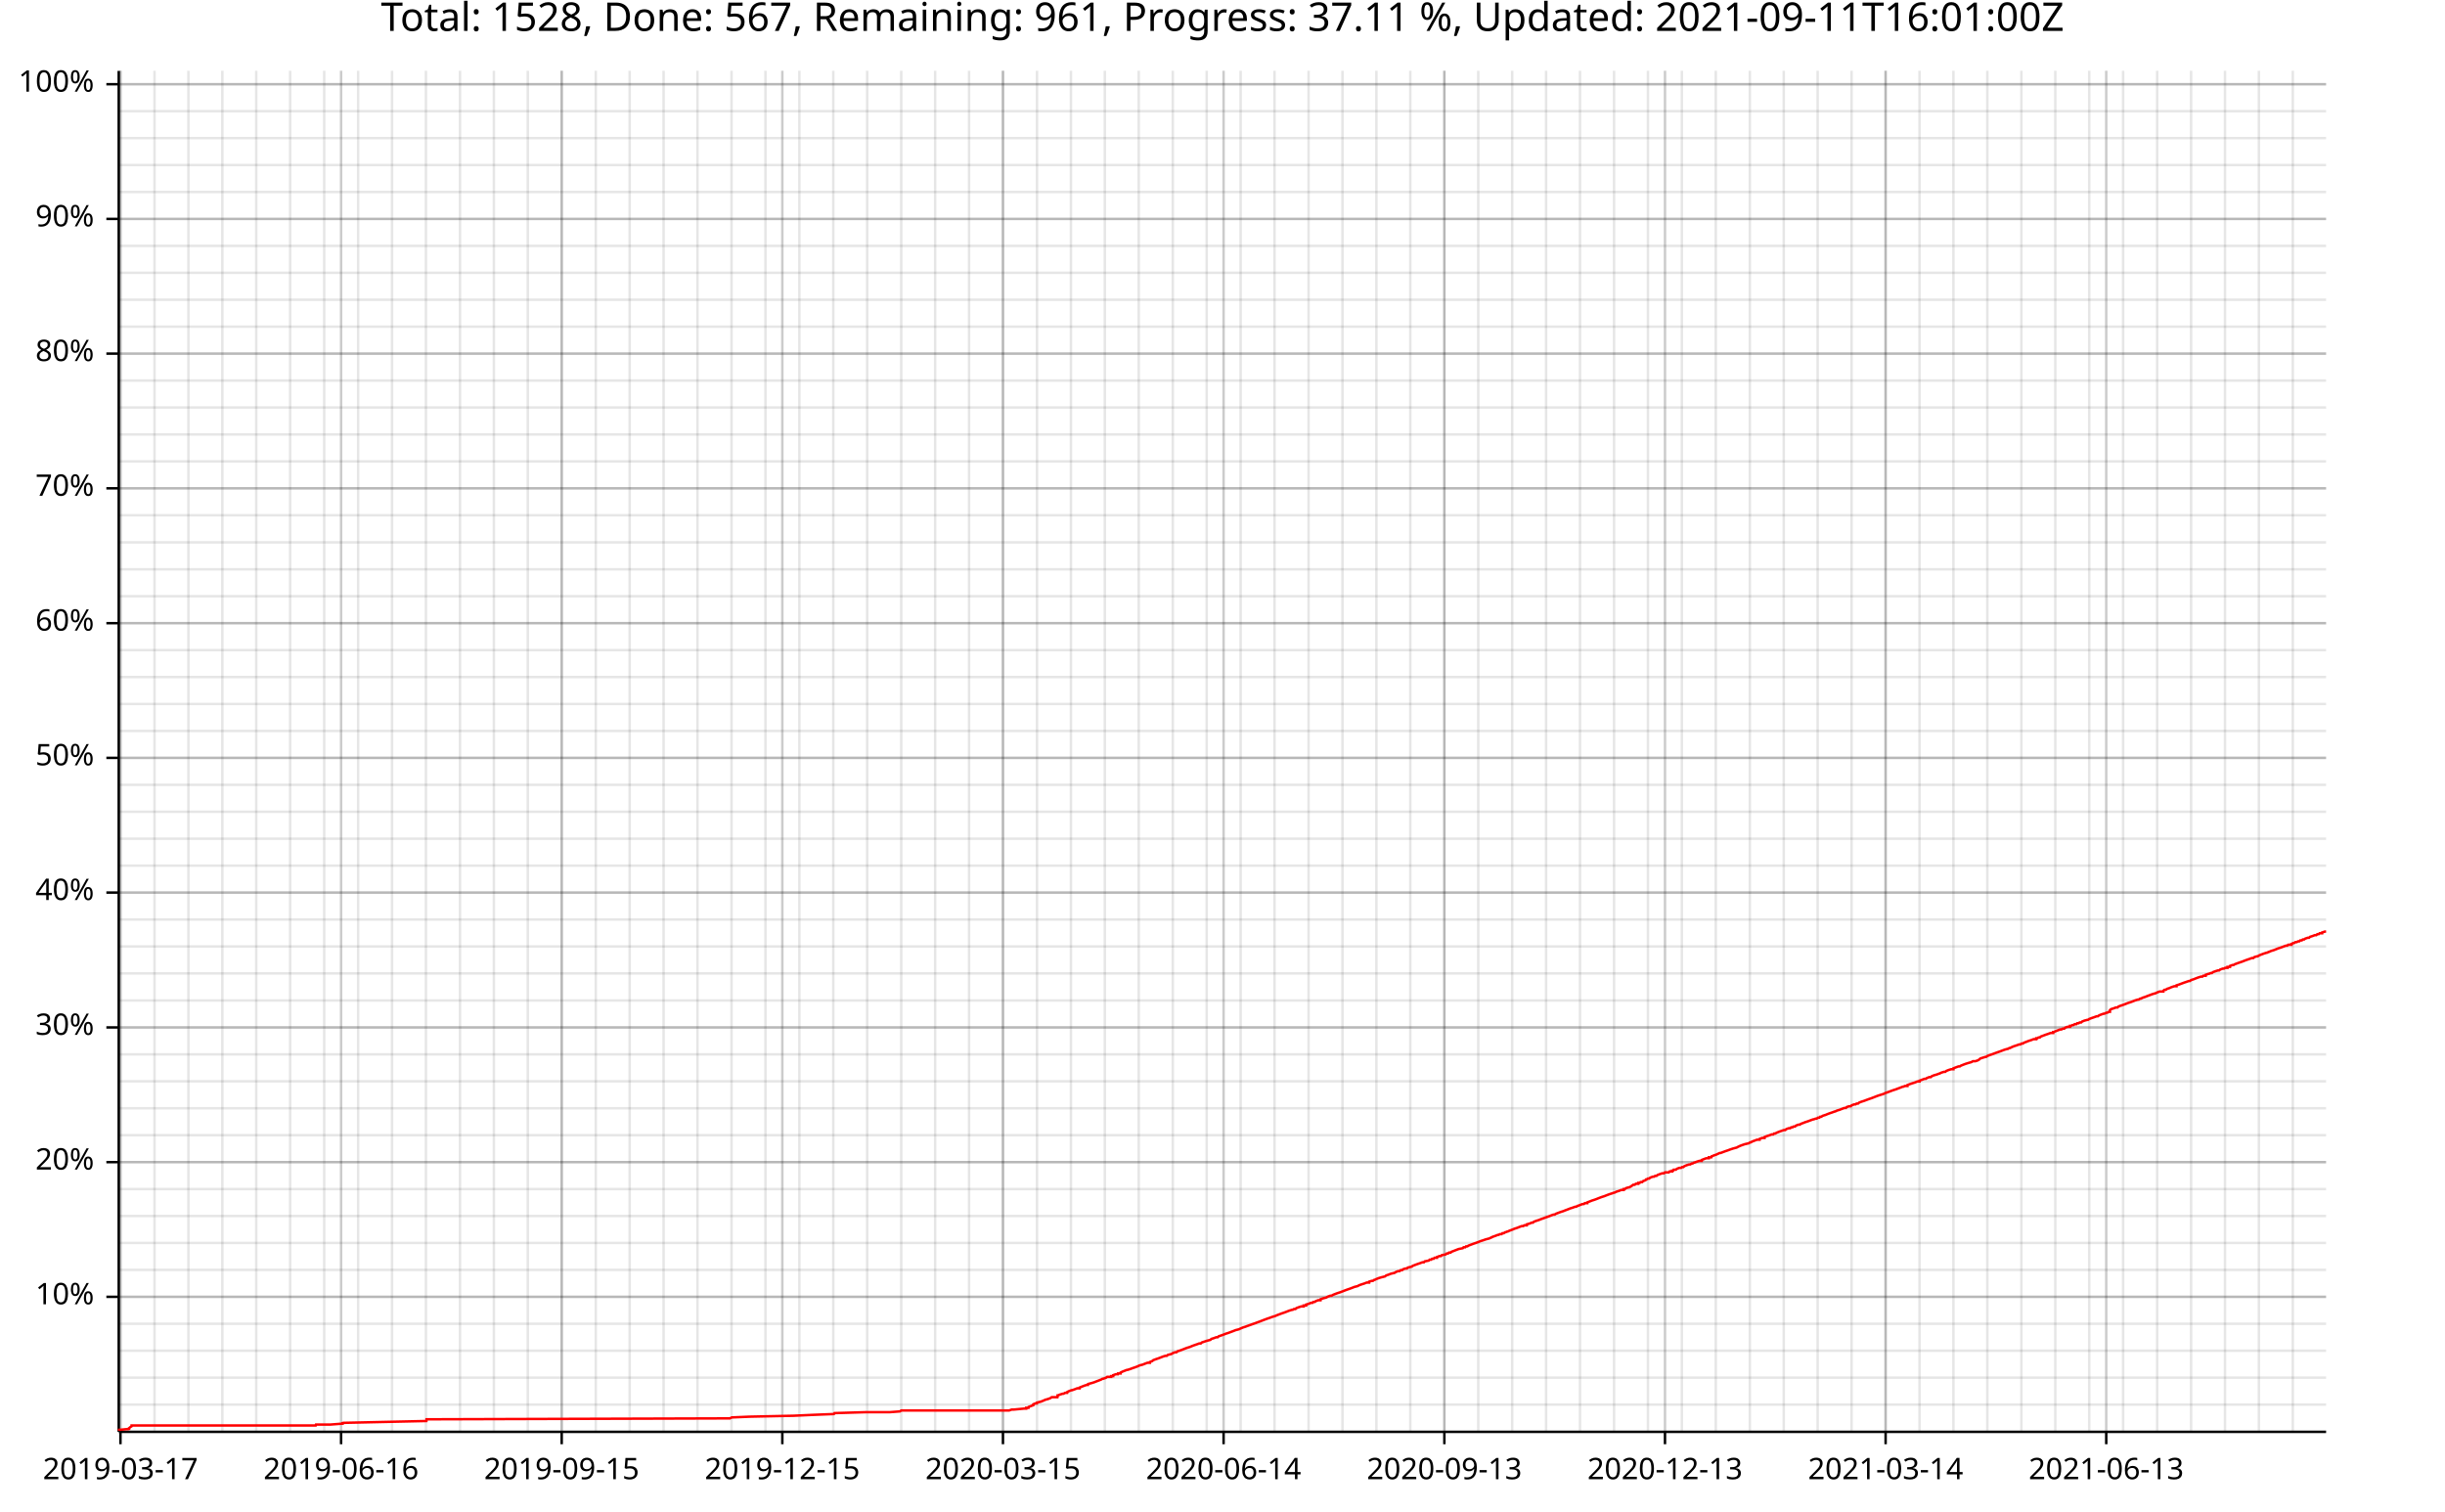
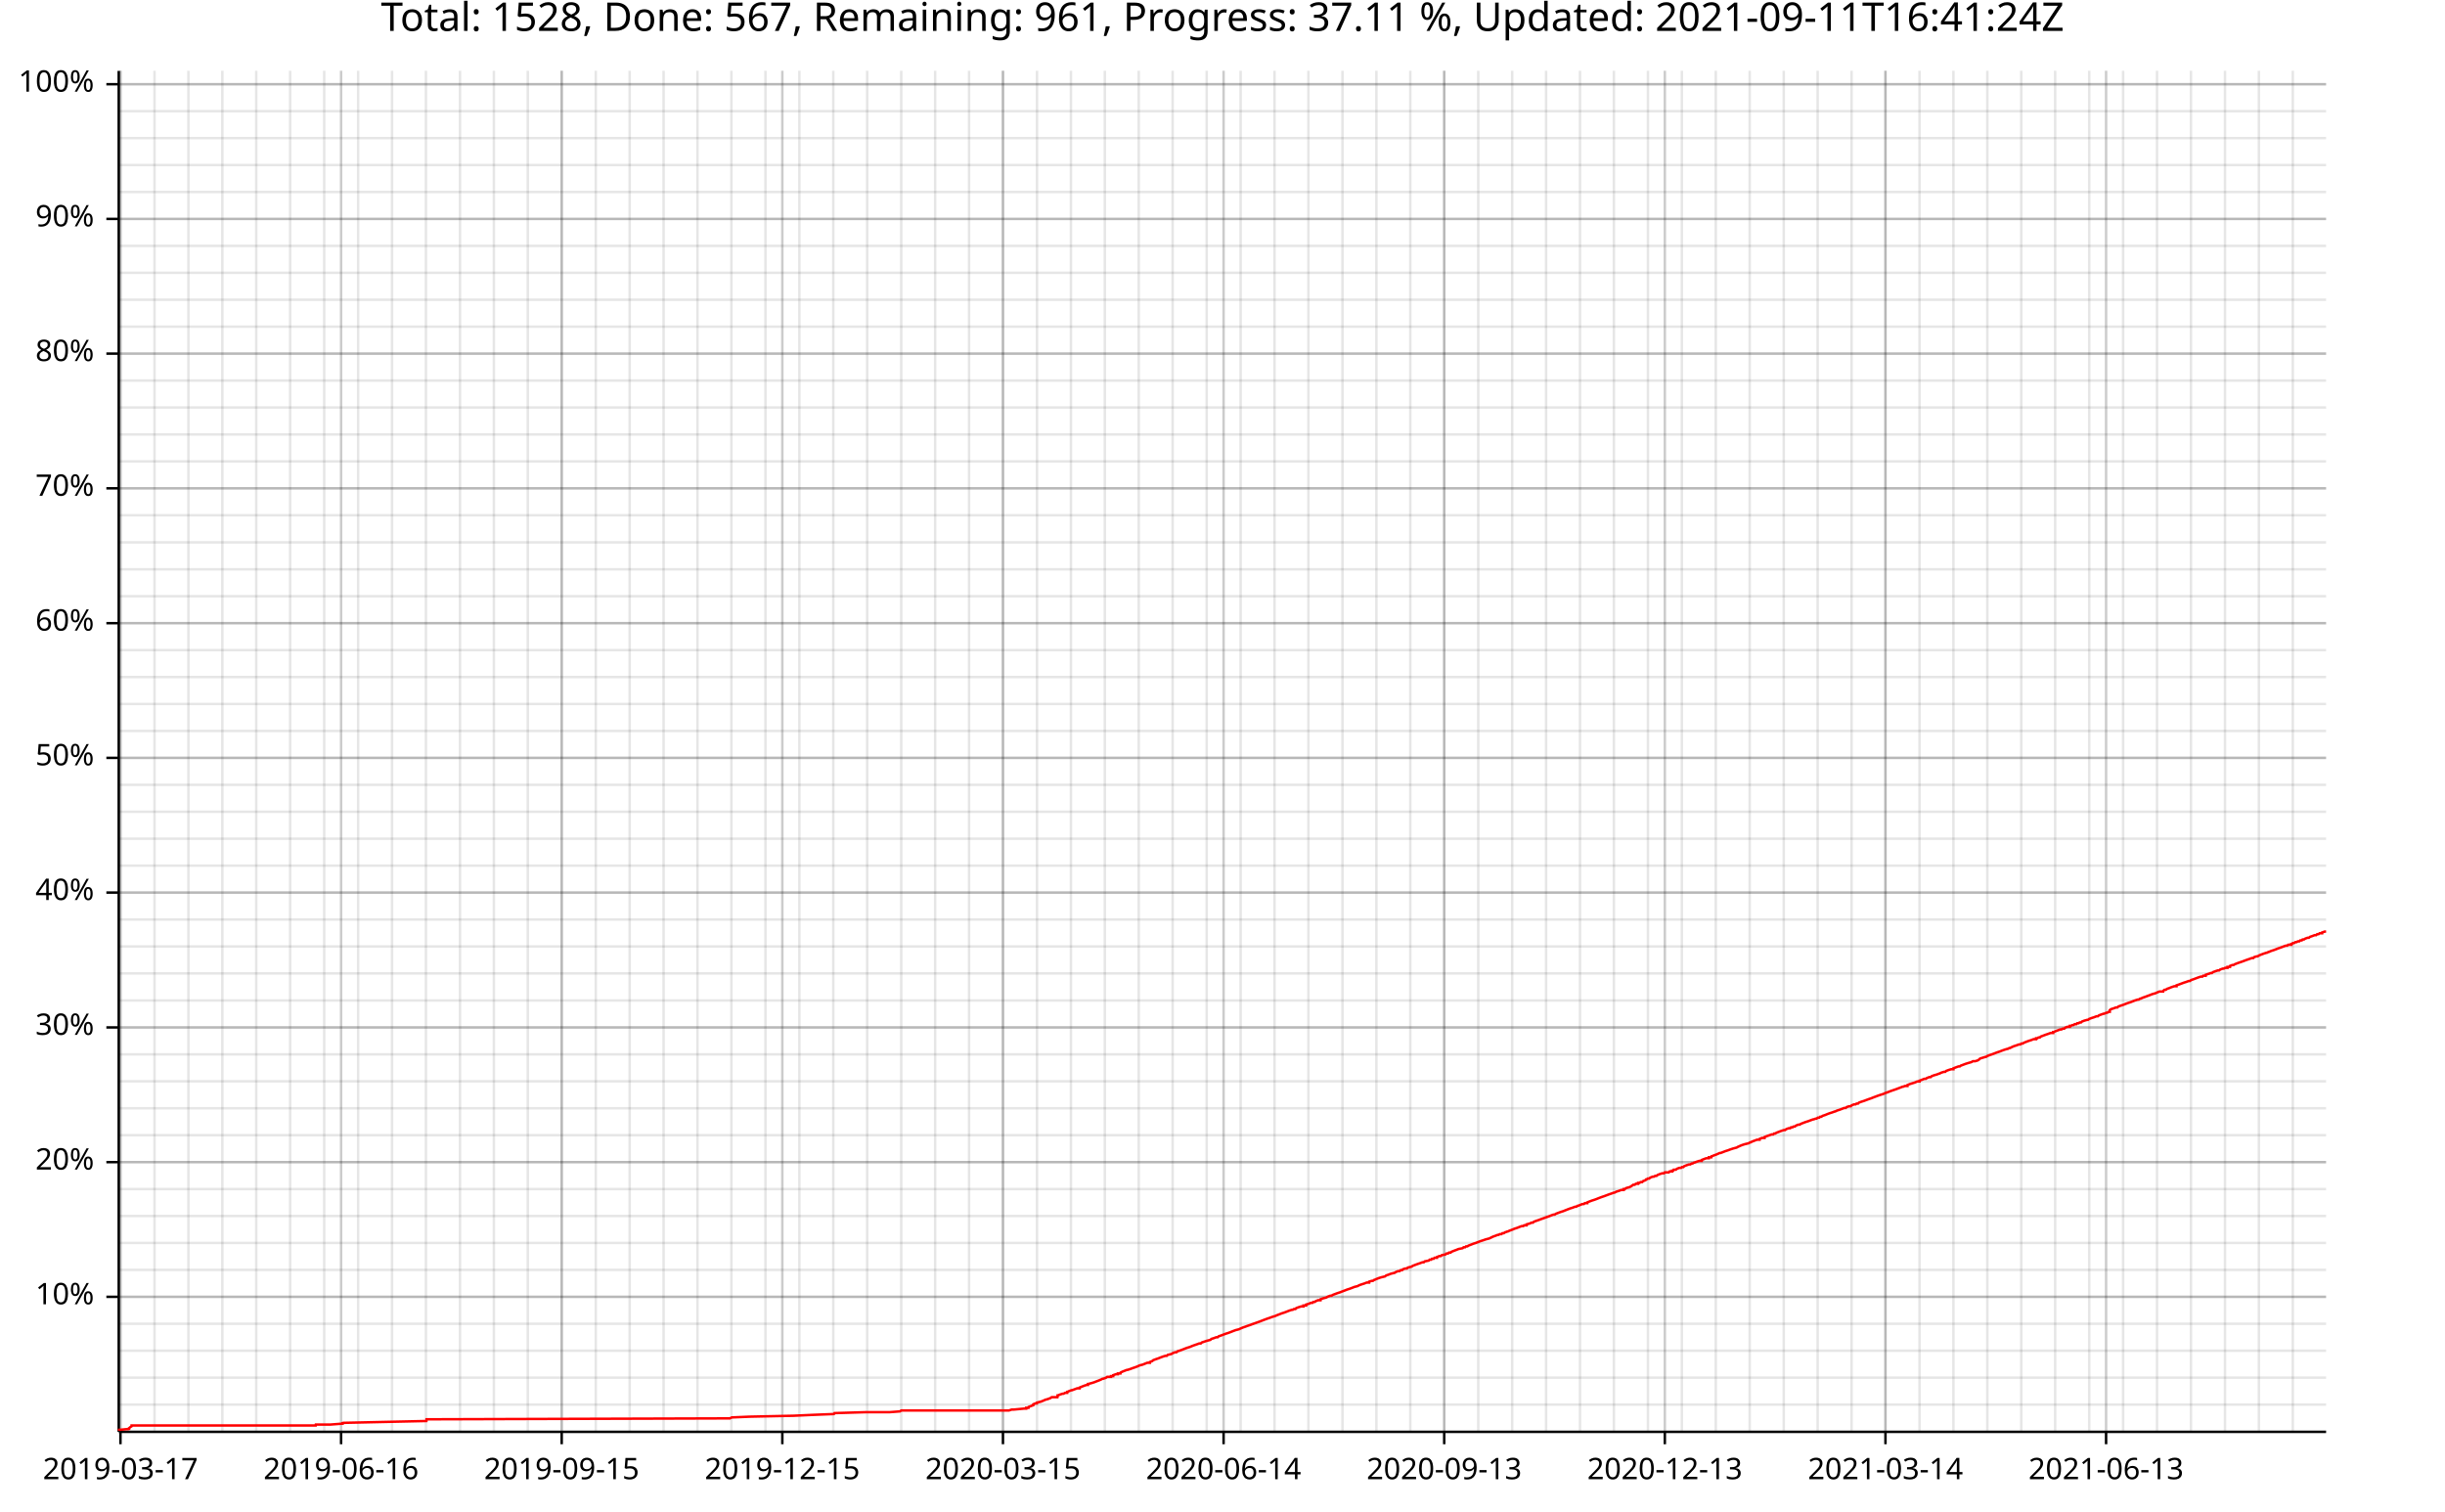
<svg xmlns="http://www.w3.org/2000/svg" width="987" height="610" viewBox="0 0 15792 9760">
  <text x="7896" y="5" dy="0.76em" text-anchor="middle" font-family="sans-serif" font-size="256" opacity="1" fill="#000000">
- Total: 1528, Done: 567, Remaining: 961, Progress: 37.11 %, Updated: 2021-09-11T16:01:00Z
+ Total: 1528, Done: 567, Remaining: 961, Progress: 37.11 %, Updated: 2021-09-11T16:41:24Z
</text>
  <line opacity="0.1" stroke="#000000" stroke-width="16" x1="778" y1="9247" x2="778" y2="457" />
  <line opacity="0.1" stroke="#000000" stroke-width="16" x1="998" y1="9247" x2="998" y2="457" />
  <line opacity="0.1" stroke="#000000" stroke-width="16" x1="1217" y1="9247" x2="1217" y2="457" />
  <line opacity="0.1" stroke="#000000" stroke-width="16" x1="1436" y1="9247" x2="1436" y2="457" />
  <line opacity="0.1" stroke="#000000" stroke-width="16" x1="1655" y1="9247" x2="1655" y2="457" />
  <line opacity="0.1" stroke="#000000" stroke-width="16" x1="1874" y1="9247" x2="1874" y2="457" />
  <line opacity="0.1" stroke="#000000" stroke-width="16" x1="2094" y1="9247" x2="2094" y2="457" />
  <line opacity="0.1" stroke="#000000" stroke-width="16" x1="2313" y1="9247" x2="2313" y2="457" />
  <line opacity="0.1" stroke="#000000" stroke-width="16" x1="2532" y1="9247" x2="2532" y2="457" />
  <line opacity="0.1" stroke="#000000" stroke-width="16" x1="2751" y1="9247" x2="2751" y2="457" />
  <line opacity="0.1" stroke="#000000" stroke-width="16" x1="2971" y1="9247" x2="2971" y2="457" />
  <line opacity="0.1" stroke="#000000" stroke-width="16" x1="3190" y1="9247" x2="3190" y2="457" />
  <line opacity="0.1" stroke="#000000" stroke-width="16" x1="3409" y1="9247" x2="3409" y2="457" />
  <line opacity="0.1" stroke="#000000" stroke-width="16" x1="3628" y1="9247" x2="3628" y2="457" />
  <line opacity="0.1" stroke="#000000" stroke-width="16" x1="3848" y1="9247" x2="3848" y2="457" />
  <line opacity="0.1" stroke="#000000" stroke-width="16" x1="4067" y1="9247" x2="4067" y2="457" />
  <line opacity="0.1" stroke="#000000" stroke-width="16" x1="4286" y1="9247" x2="4286" y2="457" />
  <line opacity="0.1" stroke="#000000" stroke-width="16" x1="4505" y1="9247" x2="4505" y2="457" />
-   <line opacity="0.1" stroke="#000000" stroke-width="16" x1="4725" y1="9247" x2="4725" y2="457" />
+   <line opacity="0.1" stroke="#000000" stroke-width="16" x1="4724" y1="9247" x2="4724" y2="457" />
  <line opacity="0.1" stroke="#000000" stroke-width="16" x1="4944" y1="9247" x2="4944" y2="457" />
  <line opacity="0.1" stroke="#000000" stroke-width="16" x1="5163" y1="9247" x2="5163" y2="457" />
  <line opacity="0.1" stroke="#000000" stroke-width="16" x1="5382" y1="9247" x2="5382" y2="457" />
  <line opacity="0.1" stroke="#000000" stroke-width="16" x1="5601" y1="9247" x2="5601" y2="457" />
  <line opacity="0.1" stroke="#000000" stroke-width="16" x1="5821" y1="9247" x2="5821" y2="457" />
  <line opacity="0.1" stroke="#000000" stroke-width="16" x1="6040" y1="9247" x2="6040" y2="457" />
  <line opacity="0.1" stroke="#000000" stroke-width="16" x1="6259" y1="9247" x2="6259" y2="457" />
  <line opacity="0.1" stroke="#000000" stroke-width="16" x1="6478" y1="9247" x2="6478" y2="457" />
  <line opacity="0.1" stroke="#000000" stroke-width="16" x1="6698" y1="9247" x2="6698" y2="457" />
  <line opacity="0.1" stroke="#000000" stroke-width="16" x1="6917" y1="9247" x2="6917" y2="457" />
  <line opacity="0.1" stroke="#000000" stroke-width="16" x1="7136" y1="9247" x2="7136" y2="457" />
  <line opacity="0.1" stroke="#000000" stroke-width="16" x1="7355" y1="9247" x2="7355" y2="457" />
-   <line opacity="0.1" stroke="#000000" stroke-width="16" x1="7575" y1="9247" x2="7575" y2="457" />
+   <line opacity="0.1" stroke="#000000" stroke-width="16" x1="7574" y1="9247" x2="7574" y2="457" />
  <line opacity="0.1" stroke="#000000" stroke-width="16" x1="7794" y1="9247" x2="7794" y2="457" />
  <line opacity="0.1" stroke="#000000" stroke-width="16" x1="8013" y1="9247" x2="8013" y2="457" />
  <line opacity="0.1" stroke="#000000" stroke-width="16" x1="8232" y1="9247" x2="8232" y2="457" />
-   <line opacity="0.1" stroke="#000000" stroke-width="16" x1="8452" y1="9247" x2="8452" y2="457" />
+   <line opacity="0.1" stroke="#000000" stroke-width="16" x1="8451" y1="9247" x2="8451" y2="457" />
  <line opacity="0.1" stroke="#000000" stroke-width="16" x1="8671" y1="9247" x2="8671" y2="457" />
  <line opacity="0.1" stroke="#000000" stroke-width="16" x1="8890" y1="9247" x2="8890" y2="457" />
  <line opacity="0.1" stroke="#000000" stroke-width="16" x1="9109" y1="9247" x2="9109" y2="457" />
-   <line opacity="0.1" stroke="#000000" stroke-width="16" x1="9329" y1="9247" x2="9329" y2="457" />
+   <line opacity="0.1" stroke="#000000" stroke-width="16" x1="9328" y1="9247" x2="9328" y2="457" />
  <line opacity="0.1" stroke="#000000" stroke-width="16" x1="9548" y1="9247" x2="9548" y2="457" />
  <line opacity="0.1" stroke="#000000" stroke-width="16" x1="9767" y1="9247" x2="9767" y2="457" />
  <line opacity="0.1" stroke="#000000" stroke-width="16" x1="9986" y1="9247" x2="9986" y2="457" />
  <line opacity="0.1" stroke="#000000" stroke-width="16" x1="10205" y1="9247" x2="10205" y2="457" />
-   <line opacity="0.1" stroke="#000000" stroke-width="16" x1="10425" y1="9247" x2="10425" y2="457" />
+   <line opacity="0.1" stroke="#000000" stroke-width="16" x1="10424" y1="9247" x2="10424" y2="457" />
  <line opacity="0.1" stroke="#000000" stroke-width="16" x1="10644" y1="9247" x2="10644" y2="457" />
  <line opacity="0.1" stroke="#000000" stroke-width="16" x1="10863" y1="9247" x2="10863" y2="457" />
  <line opacity="0.1" stroke="#000000" stroke-width="16" x1="11082" y1="9247" x2="11082" y2="457" />
-   <line opacity="0.1" stroke="#000000" stroke-width="16" x1="11302" y1="9247" x2="11302" y2="457" />
+   <line opacity="0.1" stroke="#000000" stroke-width="16" x1="11301" y1="9247" x2="11301" y2="457" />
  <line opacity="0.1" stroke="#000000" stroke-width="16" x1="11521" y1="9247" x2="11521" y2="457" />
  <line opacity="0.1" stroke="#000000" stroke-width="16" x1="11740" y1="9247" x2="11740" y2="457" />
  <line opacity="0.1" stroke="#000000" stroke-width="16" x1="11959" y1="9247" x2="11959" y2="457" />
-   <line opacity="0.1" stroke="#000000" stroke-width="16" x1="12179" y1="9247" x2="12179" y2="457" />
+   <line opacity="0.1" stroke="#000000" stroke-width="16" x1="12178" y1="9247" x2="12178" y2="457" />
  <line opacity="0.1" stroke="#000000" stroke-width="16" x1="12398" y1="9247" x2="12398" y2="457" />
  <line opacity="0.1" stroke="#000000" stroke-width="16" x1="12617" y1="9247" x2="12617" y2="457" />
  <line opacity="0.1" stroke="#000000" stroke-width="16" x1="12836" y1="9247" x2="12836" y2="457" />
-   <line opacity="0.1" stroke="#000000" stroke-width="16" x1="13056" y1="9247" x2="13056" y2="457" />
-   <line opacity="0.1" stroke="#000000" stroke-width="16" x1="13275" y1="9247" x2="13275" y2="457" />
+   <line opacity="0.1" stroke="#000000" stroke-width="16" x1="13055" y1="9247" x2="13055" y2="457" />
+   <line opacity="0.1" stroke="#000000" stroke-width="16" x1="13274" y1="9247" x2="13274" y2="457" />
  <line opacity="0.1" stroke="#000000" stroke-width="16" x1="13494" y1="9247" x2="13494" y2="457" />
  <line opacity="0.1" stroke="#000000" stroke-width="16" x1="13713" y1="9247" x2="13713" y2="457" />
-   <line opacity="0.1" stroke="#000000" stroke-width="16" x1="13933" y1="9247" x2="13933" y2="457" />
-   <line opacity="0.1" stroke="#000000" stroke-width="16" x1="14152" y1="9247" x2="14152" y2="457" />
+   <line opacity="0.1" stroke="#000000" stroke-width="16" x1="13932" y1="9247" x2="13932" y2="457" />
+   <line opacity="0.1" stroke="#000000" stroke-width="16" x1="14151" y1="9247" x2="14151" y2="457" />
  <line opacity="0.1" stroke="#000000" stroke-width="16" x1="14371" y1="9247" x2="14371" y2="457" />
  <line opacity="0.1" stroke="#000000" stroke-width="16" x1="14590" y1="9247" x2="14590" y2="457" />
  <line opacity="0.1" stroke="#000000" stroke-width="16" x1="14809" y1="9247" x2="14809" y2="457" />
  <line opacity="0.1" stroke="#000000" stroke-width="16" x1="768" y1="9072" x2="15024" y2="9072" />
  <line opacity="0.1" stroke="#000000" stroke-width="16" x1="768" y1="8898" x2="15024" y2="8898" />
  <line opacity="0.1" stroke="#000000" stroke-width="16" x1="768" y1="8724" x2="15024" y2="8724" />
  <line opacity="0.1" stroke="#000000" stroke-width="16" x1="768" y1="8550" x2="15024" y2="8550" />
  <line opacity="0.1" stroke="#000000" stroke-width="16" x1="768" y1="8376" x2="15024" y2="8376" />
  <line opacity="0.1" stroke="#000000" stroke-width="16" x1="768" y1="8202" x2="15024" y2="8202" />
  <line opacity="0.1" stroke="#000000" stroke-width="16" x1="768" y1="8028" x2="15024" y2="8028" />
  <line opacity="0.1" stroke="#000000" stroke-width="16" x1="768" y1="7854" x2="15024" y2="7854" />
  <line opacity="0.1" stroke="#000000" stroke-width="16" x1="768" y1="7680" x2="15024" y2="7680" />
  <line opacity="0.1" stroke="#000000" stroke-width="16" x1="768" y1="7506" x2="15024" y2="7506" />
  <line opacity="0.1" stroke="#000000" stroke-width="16" x1="768" y1="7332" x2="15024" y2="7332" />
  <line opacity="0.1" stroke="#000000" stroke-width="16" x1="768" y1="7158" x2="15024" y2="7158" />
  <line opacity="0.1" stroke="#000000" stroke-width="16" x1="768" y1="6984" x2="15024" y2="6984" />
  <line opacity="0.1" stroke="#000000" stroke-width="16" x1="768" y1="6810" x2="15024" y2="6810" />
  <line opacity="0.1" stroke="#000000" stroke-width="16" x1="768" y1="6636" x2="15024" y2="6636" />
  <line opacity="0.1" stroke="#000000" stroke-width="16" x1="768" y1="6462" x2="15024" y2="6462" />
  <line opacity="0.1" stroke="#000000" stroke-width="16" x1="768" y1="6287" x2="15024" y2="6287" />
  <line opacity="0.1" stroke="#000000" stroke-width="16" x1="768" y1="6113" x2="15024" y2="6113" />
  <line opacity="0.1" stroke="#000000" stroke-width="16" x1="768" y1="5939" x2="15024" y2="5939" />
  <line opacity="0.1" stroke="#000000" stroke-width="16" x1="768" y1="5765" x2="15024" y2="5765" />
  <line opacity="0.1" stroke="#000000" stroke-width="16" x1="768" y1="5591" x2="15024" y2="5591" />
  <line opacity="0.1" stroke="#000000" stroke-width="16" x1="768" y1="5417" x2="15024" y2="5417" />
  <line opacity="0.1" stroke="#000000" stroke-width="16" x1="768" y1="5243" x2="15024" y2="5243" />
  <line opacity="0.1" stroke="#000000" stroke-width="16" x1="768" y1="5069" x2="15024" y2="5069" />
  <line opacity="0.1" stroke="#000000" stroke-width="16" x1="768" y1="4895" x2="15024" y2="4895" />
  <line opacity="0.1" stroke="#000000" stroke-width="16" x1="768" y1="4721" x2="15024" y2="4721" />
  <line opacity="0.1" stroke="#000000" stroke-width="16" x1="768" y1="4547" x2="15024" y2="4547" />
  <line opacity="0.1" stroke="#000000" stroke-width="16" x1="768" y1="4373" x2="15024" y2="4373" />
  <line opacity="0.1" stroke="#000000" stroke-width="16" x1="768" y1="4199" x2="15024" y2="4199" />
  <line opacity="0.1" stroke="#000000" stroke-width="16" x1="768" y1="4025" x2="15024" y2="4025" />
  <line opacity="0.1" stroke="#000000" stroke-width="16" x1="768" y1="3851" x2="15024" y2="3851" />
  <line opacity="0.1" stroke="#000000" stroke-width="16" x1="768" y1="3677" x2="15024" y2="3677" />
  <line opacity="0.1" stroke="#000000" stroke-width="16" x1="768" y1="3503" x2="15024" y2="3503" />
  <line opacity="0.1" stroke="#000000" stroke-width="16" x1="768" y1="3328" x2="15024" y2="3328" />
  <line opacity="0.1" stroke="#000000" stroke-width="16" x1="768" y1="3154" x2="15024" y2="3154" />
  <line opacity="0.1" stroke="#000000" stroke-width="16" x1="768" y1="2980" x2="15024" y2="2980" />
  <line opacity="0.1" stroke="#000000" stroke-width="16" x1="768" y1="2806" x2="15024" y2="2806" />
  <line opacity="0.1" stroke="#000000" stroke-width="16" x1="768" y1="2632" x2="15024" y2="2632" />
  <line opacity="0.1" stroke="#000000" stroke-width="16" x1="768" y1="2458" x2="15024" y2="2458" />
  <line opacity="0.1" stroke="#000000" stroke-width="16" x1="768" y1="2284" x2="15024" y2="2284" />
  <line opacity="0.1" stroke="#000000" stroke-width="16" x1="768" y1="2110" x2="15024" y2="2110" />
  <line opacity="0.1" stroke="#000000" stroke-width="16" x1="768" y1="1936" x2="15024" y2="1936" />
  <line opacity="0.1" stroke="#000000" stroke-width="16" x1="768" y1="1762" x2="15024" y2="1762" />
  <line opacity="0.1" stroke="#000000" stroke-width="16" x1="768" y1="1588" x2="15024" y2="1588" />
  <line opacity="0.1" stroke="#000000" stroke-width="16" x1="768" y1="1414" x2="15024" y2="1414" />
  <line opacity="0.1" stroke="#000000" stroke-width="16" x1="768" y1="1240" x2="15024" y2="1240" />
  <line opacity="0.1" stroke="#000000" stroke-width="16" x1="768" y1="1066" x2="15024" y2="1066" />
  <line opacity="0.1" stroke="#000000" stroke-width="16" x1="768" y1="892" x2="15024" y2="892" />
  <line opacity="0.1" stroke="#000000" stroke-width="16" x1="768" y1="718" x2="15024" y2="718" />
  <line opacity="0.1" stroke="#000000" stroke-width="16" x1="768" y1="544" x2="15024" y2="544" />
  <line opacity="0.2" stroke="#000000" stroke-width="16" x1="778" y1="9247" x2="778" y2="457" />
  <line opacity="0.2" stroke="#000000" stroke-width="16" x1="2203" y1="9247" x2="2203" y2="457" />
  <line opacity="0.2" stroke="#000000" stroke-width="16" x1="3628" y1="9247" x2="3628" y2="457" />
  <line opacity="0.2" stroke="#000000" stroke-width="16" x1="5053" y1="9247" x2="5053" y2="457" />
  <line opacity="0.2" stroke="#000000" stroke-width="16" x1="6478" y1="9247" x2="6478" y2="457" />
  <line opacity="0.2" stroke="#000000" stroke-width="16" x1="7903" y1="9247" x2="7903" y2="457" />
-   <line opacity="0.2" stroke="#000000" stroke-width="16" x1="9329" y1="9247" x2="9329" y2="457" />
-   <line opacity="0.2" stroke="#000000" stroke-width="16" x1="10754" y1="9247" x2="10754" y2="457" />
-   <line opacity="0.2" stroke="#000000" stroke-width="16" x1="12179" y1="9247" x2="12179" y2="457" />
-   <line opacity="0.2" stroke="#000000" stroke-width="16" x1="13604" y1="9247" x2="13604" y2="457" />
+   <line opacity="0.2" stroke="#000000" stroke-width="16" x1="9328" y1="9247" x2="9328" y2="457" />
+   <line opacity="0.2" stroke="#000000" stroke-width="16" x1="10753" y1="9247" x2="10753" y2="457" />
+   <line opacity="0.2" stroke="#000000" stroke-width="16" x1="12178" y1="9247" x2="12178" y2="457" />
+   <line opacity="0.2" stroke="#000000" stroke-width="16" x1="13603" y1="9247" x2="13603" y2="457" />
  <line opacity="0.2" stroke="#000000" stroke-width="16" x1="768" y1="8376" x2="15024" y2="8376" />
  <line opacity="0.2" stroke="#000000" stroke-width="16" x1="768" y1="7506" x2="15024" y2="7506" />
  <line opacity="0.2" stroke="#000000" stroke-width="16" x1="768" y1="6636" x2="15024" y2="6636" />
  <line opacity="0.2" stroke="#000000" stroke-width="16" x1="768" y1="5765" x2="15024" y2="5765" />
  <line opacity="0.2" stroke="#000000" stroke-width="16" x1="768" y1="4895" x2="15024" y2="4895" />
  <line opacity="0.2" stroke="#000000" stroke-width="16" x1="768" y1="4025" x2="15024" y2="4025" />
  <line opacity="0.2" stroke="#000000" stroke-width="16" x1="768" y1="3154" x2="15024" y2="3154" />
  <line opacity="0.2" stroke="#000000" stroke-width="16" x1="768" y1="2284" x2="15024" y2="2284" />
  <line opacity="0.2" stroke="#000000" stroke-width="16" x1="768" y1="1414" x2="15024" y2="1414" />
  <line opacity="0.2" stroke="#000000" stroke-width="16" x1="768" y1="544" x2="15024" y2="544" />
  <polyline fill="none" opacity="1" stroke="#000000" stroke-width="16" points="767,458 767,9248 " />
  <text x="608" y="8376" dy="0.5ex" text-anchor="end" font-family="sans-serif" font-size="192" opacity="1" fill="#000000">
10%
</text>
  <polyline fill="none" opacity="1" stroke="#000000" stroke-width="16" points="687,8376 767,8376 " />
  <text x="608" y="7506" dy="0.5ex" text-anchor="end" font-family="sans-serif" font-size="192" opacity="1" fill="#000000">
20%
</text>
  <polyline fill="none" opacity="1" stroke="#000000" stroke-width="16" points="687,7506 767,7506 " />
  <text x="608" y="6636" dy="0.5ex" text-anchor="end" font-family="sans-serif" font-size="192" opacity="1" fill="#000000">
30%
</text>
  <polyline fill="none" opacity="1" stroke="#000000" stroke-width="16" points="687,6636 767,6636 " />
  <text x="608" y="5765" dy="0.5ex" text-anchor="end" font-family="sans-serif" font-size="192" opacity="1" fill="#000000">
40%
</text>
  <polyline fill="none" opacity="1" stroke="#000000" stroke-width="16" points="687,5765 767,5765 " />
  <text x="608" y="4895" dy="0.5ex" text-anchor="end" font-family="sans-serif" font-size="192" opacity="1" fill="#000000">
50%
</text>
  <polyline fill="none" opacity="1" stroke="#000000" stroke-width="16" points="687,4895 767,4895 " />
  <text x="608" y="4025" dy="0.5ex" text-anchor="end" font-family="sans-serif" font-size="192" opacity="1" fill="#000000">
60%
</text>
  <polyline fill="none" opacity="1" stroke="#000000" stroke-width="16" points="687,4025 767,4025 " />
  <text x="608" y="3154" dy="0.5ex" text-anchor="end" font-family="sans-serif" font-size="192" opacity="1" fill="#000000">
70%
</text>
  <polyline fill="none" opacity="1" stroke="#000000" stroke-width="16" points="687,3154 767,3154 " />
  <text x="608" y="2284" dy="0.5ex" text-anchor="end" font-family="sans-serif" font-size="192" opacity="1" fill="#000000">
80%
</text>
  <polyline fill="none" opacity="1" stroke="#000000" stroke-width="16" points="687,2284 767,2284 " />
  <text x="608" y="1414" dy="0.5ex" text-anchor="end" font-family="sans-serif" font-size="192" opacity="1" fill="#000000">
90%
</text>
  <polyline fill="none" opacity="1" stroke="#000000" stroke-width="16" points="687,1414 767,1414 " />
  <text x="608" y="544" dy="0.5ex" text-anchor="end" font-family="sans-serif" font-size="192" opacity="1" fill="#000000">
100%
</text>
  <polyline fill="none" opacity="1" stroke="#000000" stroke-width="16" points="687,544 767,544 " />
  <polyline fill="none" opacity="1" stroke="#000000" stroke-width="16" points="768,9248 15024,9248 " />
  <text x="778" y="9408" dy="0.76em" text-anchor="middle" font-family="sans-serif" font-size="192" opacity="1" fill="#000000">
2019-03-17
</text>
  <polyline fill="none" opacity="1" stroke="#000000" stroke-width="16" points="778,9248 778,9328 " />
  <text x="2203" y="9408" dy="0.76em" text-anchor="middle" font-family="sans-serif" font-size="192" opacity="1" fill="#000000">
2019-06-16
</text>
  <polyline fill="none" opacity="1" stroke="#000000" stroke-width="16" points="2203,9248 2203,9328 " />
  <text x="3628" y="9408" dy="0.76em" text-anchor="middle" font-family="sans-serif" font-size="192" opacity="1" fill="#000000">
2019-09-15
</text>
  <polyline fill="none" opacity="1" stroke="#000000" stroke-width="16" points="3628,9248 3628,9328 " />
  <text x="5053" y="9408" dy="0.76em" text-anchor="middle" font-family="sans-serif" font-size="192" opacity="1" fill="#000000">
2019-12-15
</text>
  <polyline fill="none" opacity="1" stroke="#000000" stroke-width="16" points="5053,9248 5053,9328 " />
  <text x="6478" y="9408" dy="0.76em" text-anchor="middle" font-family="sans-serif" font-size="192" opacity="1" fill="#000000">
2020-03-15
</text>
  <polyline fill="none" opacity="1" stroke="#000000" stroke-width="16" points="6478,9248 6478,9328 " />
  <text x="7903" y="9408" dy="0.76em" text-anchor="middle" font-family="sans-serif" font-size="192" opacity="1" fill="#000000">
2020-06-14
</text>
  <polyline fill="none" opacity="1" stroke="#000000" stroke-width="16" points="7903,9248 7903,9328 " />
-   <text x="9329" y="9408" dy="0.76em" text-anchor="middle" font-family="sans-serif" font-size="192" opacity="1" fill="#000000">
+   <text x="9328" y="9408" dy="0.76em" text-anchor="middle" font-family="sans-serif" font-size="192" opacity="1" fill="#000000">
2020-09-13
</text>
-   <polyline fill="none" opacity="1" stroke="#000000" stroke-width="16" points="9329,9248 9329,9328 " />
-   <text x="10754" y="9408" dy="0.76em" text-anchor="middle" font-family="sans-serif" font-size="192" opacity="1" fill="#000000">
+   <polyline fill="none" opacity="1" stroke="#000000" stroke-width="16" points="9328,9248 9328,9328 " />
+   <text x="10753" y="9408" dy="0.76em" text-anchor="middle" font-family="sans-serif" font-size="192" opacity="1" fill="#000000">
2020-12-13
</text>
-   <polyline fill="none" opacity="1" stroke="#000000" stroke-width="16" points="10754,9248 10754,9328 " />
-   <text x="12179" y="9408" dy="0.76em" text-anchor="middle" font-family="sans-serif" font-size="192" opacity="1" fill="#000000">
+   <polyline fill="none" opacity="1" stroke="#000000" stroke-width="16" points="10753,9248 10753,9328 " />
+   <text x="12178" y="9408" dy="0.76em" text-anchor="middle" font-family="sans-serif" font-size="192" opacity="1" fill="#000000">
2021-03-14
</text>
-   <polyline fill="none" opacity="1" stroke="#000000" stroke-width="16" points="12179,9248 12179,9328 " />
-   <text x="13604" y="9408" dy="0.76em" text-anchor="middle" font-family="sans-serif" font-size="192" opacity="1" fill="#000000">
+   <polyline fill="none" opacity="1" stroke="#000000" stroke-width="16" points="12178,9248 12178,9328 " />
+   <text x="13603" y="9408" dy="0.76em" text-anchor="middle" font-family="sans-serif" font-size="192" opacity="1" fill="#000000">
2021-06-13
</text>
-   <polyline fill="none" opacity="1" stroke="#000000" stroke-width="16" points="13604,9248 13604,9328 " />
-   <polyline fill="none" opacity="1" stroke="#FF0000" stroke-width="16" points="768,9241 768,9241 768,9241 769,9235 772,9235 834,9229 834,9224 834,9218 834,9224 841,9218 850,9212 850,9207 2007,9207 2039,9207 2041,9201 2046,9201 2064,9201 2064,9201 2064,9201 2101,9201 2101,9201 2103,9201 2134,9201 2134,9201 2134,9201 2212,9195 2213,9195 2213,9190 2213,9184 2213,9190 2754,9178 2755,9172 2755,9167 2760,9167 2761,9167 4715,9161 4726,9155 4842,9150 4843,9150 5125,9144 5125,9144 5259,9138 5386,9133 5390,9127 5595,9121 5747,9121 5813,9116 5813,9116 5821,9110 6518,9110 6518,9110 6535,9104 6550,9104 6613,9098 6613,9098 6619,9098 6628,9098 6628,9093 6635,9093 6643,9093 6644,9087 6644,9087 6660,9081 6674,9076 6674,9070 6689,9064 6697,9064 6698,9059 6723,9053 6738,9047 6751,9041 6769,9036 6769,9036 6785,9030 6785,9030 6785,9030 6785,9030 6785,9030 6793,9024 6812,9024 6830,9024 6830,9024 6830,9024 6831,9019 6831,9013 6832,9013 6847,9007 6863,9002 6864,9002 6869,9002 6880,8996 6893,8996 6894,8990 6894,8990 6894,8990 6905,8985 6921,8979 6922,8979 6925,8979 6942,8973 6957,8967 6973,8967 6973,8962 6988,8956 7003,8950 7019,8945 7027,8945 7028,8939 7028,8939 7051,8933 7067,8928 7067,8928 7082,8922 7082,8922 7098,8916 7098,8916 7113,8910 7121,8905 7122,8905 7122,8905 7123,8905 7123,8905 7126,8905 7126,8905 7143,8899 7151,8893 7161,8893 7177,8893 7177,8888 7190,8888 7190,8888 7190,8882 7207,8876 7217,8876 7217,8876 7217,8876 7219,8876 7220,8876 7221,8871 7221,8871 7238,8871 7238,8865 7238,8865 7250,8859 7263,8854 7278,8848 7282,8848 7301,8842 7317,8836 7317,8836 7332,8831 7348,8825 7348,8825 7360,8819 7380,8814 7395,8808 7411,8802 7427,8802 7427,8802 7427,8797 7427,8797 7442,8791 7442,8791 7449,8785 7449,8785 7465,8779 7480,8774 7496,8768 7511,8762 7527,8757 7536,8757 7543,8751 7567,8745 7574,8740 7590,8734 7599,8734 7605,8728 7605,8728 7621,8723 7637,8717 7637,8717 7652,8711 7668,8705 7685,8700 7699,8694 7715,8688 7730,8683 7746,8677 7756,8677 7762,8671 7777,8666 7795,8660 7818,8654 7824,8648 7840,8643 7856,8637 7865,8637 7865,8637 7871,8631 7886,8626 7903,8620 7918,8614 7934,8609 7950,8603 7966,8597 7981,8591 7981,8591 7981,8591 8001,8586 8001,8586 8014,8580 8028,8574 8044,8569 8044,8569 8044,8569 8060,8563 8060,8563 8077,8557 8091,8552 8108,8546 8124,8540 8138,8535 8153,8529 8169,8523 8185,8517 8200,8512 8216,8506 8236,8500 8247,8495 8263,8489 8279,8483 8294,8478 8310,8472 8325,8466 8344,8460 8349,8460 8357,8455 8367,8455 8373,8449 8389,8443 8404,8438 8420,8438 8420,8432 8436,8432 8436,8426 8436,8426 8453,8421 8467,8415 8477,8415 8477,8415 8482,8409 8482,8409 8492,8409 8498,8404 8514,8398 8529,8398 8529,8392 8545,8386 8565,8381 8576,8375 8592,8369 8601,8369 8608,8364 8623,8358 8639,8352 8655,8347 8671,8341 8686,8335 8702,8329 8717,8324 8733,8318 8748,8312 8768,8307 8768,8307 8779,8301 8796,8295 8812,8290 8827,8284 8828,8284 8843,8284 8843,8278 8859,8273 8867,8273 8875,8267 8878,8267 8890,8261 8905,8255 8922,8250 8946,8244 8953,8238 8968,8233 8983,8227 9008,8221 9008,8221 9015,8216 9030,8210 9040,8210 9046,8204 9056,8204 9062,8198 9078,8193 9087,8193 9093,8187 9119,8181 9124,8176 9140,8170 9156,8164 9171,8159 9187,8153 9197,8153 9202,8147 9228,8142 9234,8136 9244,8136 9244,8136 9250,8130 9259,8130 9260,8130 9260,8130 9265,8124 9274,8124 9274,8124 9274,8124 9281,8124 9281,8119 9297,8113 9297,8113 9307,8113 9312,8107 9338,8102 9344,8096 9353,8096 9359,8090 9369,8090 9370,8090 9375,8085 9391,8079 9406,8073 9422,8067 9448,8062 9453,8056 9453,8056 9464,8056 9469,8050 9478,8050 9485,8045 9501,8039 9517,8033 9532,8028 9548,8022 9563,8016 9579,8011 9596,8005 9619,7999 9631,7993 9633,7993 9641,7988 9642,7988 9659,7982 9674,7976 9674,7976 9678,7976 9689,7971 9699,7971 9704,7965 9705,7965 9705,7965 9713,7965 9713,7965 9721,7959 9722,7959 9724,7959 9736,7954 9739,7954 9739,7954 9751,7948 9752,7948 9752,7948 9768,7942 9782,7936 9798,7931 9813,7925 9813,7925 9829,7919 9839,7919 9845,7914 9861,7914 9861,7908 9882,7902 9892,7897 9901,7897 9907,7891 9923,7885 9923,7885 9939,7880 9954,7874 9971,7868 9987,7862 10002,7857 10017,7851 10033,7845 10042,7845 10048,7840 10064,7834 10080,7828 10096,7823 10111,7817 10127,7811 10142,7805 10158,7800 10174,7794 10181,7794 10190,7788 10193,7788 10205,7783 10221,7777 10230,7777 10236,7771 10252,7771 10252,7766 10268,7760 10283,7754 10299,7749 10315,7743 10330,7737 10346,7731 10362,7726 10377,7720 10393,7714 10408,7709 10409,7709 10425,7703 10428,7703 10428,7703 10440,7697 10456,7692 10471,7686 10487,7686 10487,7680 10495,7680 10502,7674 10502,7674 10519,7669 10523,7669 10523,7669 10534,7663 10542,7657 10543,7657 10549,7652 10550,7652 10550,7652 10559,7652 10559,7652 10565,7646 10581,7646 10581,7640 10591,7640 10596,7635 10607,7635 10612,7629 10628,7623 10631,7618 10631,7618 10631,7618 10631,7618 10631,7618 10635,7618 10644,7612 10646,7612 10652,7612 10659,7606 10675,7600 10675,7600 10683,7600 10690,7595 10699,7595 10699,7595 10706,7589 10722,7583 10737,7578 10748,7578 10748,7578 10754,7572 10756,7572 10763,7572 10764,7572 10769,7572 10778,7572 10779,7572 10784,7566 10784,7566 10793,7566 10793,7566 10793,7566 10793,7566 10793,7566 10800,7566 10800,7561 10800,7561 10807,7561 10810,7555 10810,7555 10811,7555 10816,7555 10816,7555 10824,7555 10831,7549 10831,7549 10847,7543 10848,7543 10853,7543 10856,7543 10857,7543 10857,7543 10857,7543 10857,7543 10857,7543 10857,7543 10858,7543 10858,7543 10858,7543 10858,7543 10858,7543 10858,7543 10864,7538 10865,7538 10865,7538 10869,7538 10869,7538 10869,7538 10869,7538 10869,7538 10870,7538 10870,7538 10873,7538 10879,7532 10894,7526 10910,7521 10917,7521 10926,7515 10932,7515 10942,7509 10942,7509 10943,7509 10943,7509 10943,7509 10943,7509 10944,7509 10945,7509 10957,7504 10975,7498 10975,7498 10990,7498 10991,7498 10991,7492 10991,7492 11004,7487 11020,7481 11037,7481 11037,7481 11037,7475 11053,7475 11055,7469 11057,7469 11066,7464 11084,7458 11097,7452 11107,7447 11108,7447 11108,7447 11108,7447 11113,7447 11129,7441 11145,7435 11160,7430 11176,7424 11194,7418 11217,7412 11226,7407 11226,7407 11226,7407 11239,7401 11255,7395 11270,7390 11296,7384 11304,7378 11306,7378 11309,7378 11317,7373 11317,7373 11333,7367 11349,7361 11365,7361 11365,7356 11381,7350 11397,7350 11397,7344 11412,7338 11428,7333 11443,7327 11443,7327 11444,7327 11453,7327 11453,7327 11459,7321 11467,7321 11467,7321 11475,7316 11490,7310 11507,7304 11522,7299 11530,7299 11530,7299 11530,7299 11530,7299 11530,7299 11531,7299 11537,7293 11553,7287 11562,7287 11563,7287 11569,7281 11569,7281 11578,7281 11584,7276 11594,7276 11594,7276 11600,7270 11616,7264 11625,7264 11631,7259 11647,7253 11662,7247 11663,7247 11678,7242 11694,7236 11710,7230 11711,7230 11712,7230 11713,7230 11713,7230 11713,7230 11713,7230 11713,7230 11714,7230 11727,7225 11730,7225 11730,7225 11734,7225 11734,7225 11742,7219 11743,7219 11743,7219 11751,7219 11756,7213 11764,7213 11772,7207 11773,7207 11787,7202 11789,7202 11789,7202 11803,7196 11819,7190 11834,7185 11850,7179 11853,7179 11865,7173 11882,7168 11897,7162 11913,7156 11923,7156 11928,7150 11944,7145 11954,7145 11954,7145 11960,7139 11976,7133 11985,7133 11991,7128 12001,7128 12007,7122 12022,7116 12038,7111 12038,7111 12054,7105 12070,7099 12070,7099 12085,7094 12101,7088 12116,7082 12132,7076 12148,7071 12167,7065 12179,7059 12194,7054 12210,7048 12226,7042 12242,7037 12258,7031 12274,7025 12289,7019 12293,7019 12304,7014 12320,7014 12320,7008 12336,7002 12351,6997 12370,6991 12384,6985 12386,6985 12398,6985 12398,6980 12414,6974 12430,6968 12439,6968 12445,6963 12461,6957 12470,6957 12471,6957 12477,6951 12492,6945 12510,6940 12525,6934 12525,6934 12526,6934 12526,6934 12526,6934 12527,6934 12539,6928 12555,6923 12564,6923 12571,6917 12586,6911 12602,6906 12606,6906 12606,6906 12617,6906 12617,6900 12633,6894 12649,6888 12658,6888 12665,6883 12680,6877 12696,6871 12712,6866 12733,6860 12743,6854 12759,6854 12759,6854 12774,6849 12784,6843 12790,6837 12805,6832 12825,6826 12828,6826 12829,6826 12837,6820 12853,6814 12868,6809 12884,6803 12900,6797 12915,6792 12931,6786 12947,6780 12964,6775 12967,6775 12968,6775 12968,6775 12978,6769 12983,6769 12994,6763 13009,6757 13025,6752 13041,6746 13049,6746 13057,6740 13066,6740 13072,6735 13088,6729 13103,6723 13119,6718 13134,6712 13146,6712 13151,6712 13152,6712 13152,6706 13154,6706 13159,6706 13166,6701 13169,6701 13175,6701 13181,6695 13197,6689 13213,6683 13228,6678 13244,6672 13261,6672 13261,6666 13266,6666 13275,6661 13276,6661 13291,6655 13307,6649 13315,6649 13322,6644 13333,6644 13333,6644 13333,6644 13333,6644 13338,6638 13354,6632 13370,6632 13370,6626 13372,6626 13375,6626 13375,6626 13375,6626 13376,6626 13376,6626 13385,6621 13392,6621 13392,6621 13392,6621 13400,6615 13411,6615 13416,6609 13416,6609 13416,6609 13417,6609 13417,6609 13426,6609 13426,6609 13426,6609 13432,6604 13432,6604 13442,6604 13442,6604 13448,6598 13463,6592 13482,6587 13486,6587 13495,6581 13511,6575 13526,6570 13542,6564 13550,6564 13550,6564 13558,6558 13573,6552 13588,6547 13593,6547 13605,6541 13610,6541 13611,6541 13621,6535 13628,6535 13628,6535 13628,6524 13628,6524 13628,6524 13628,6524 13635,6518 13651,6513 13667,6507 13676,6507 13676,6507 13677,6507 13677,6507 13683,6501 13699,6495 13700,6495 13714,6490 13730,6484 13745,6478 13761,6473 13777,6467 13792,6461 13809,6456 13814,6456 13814,6456 13823,6450 13824,6450 13825,6450 13828,6450 13828,6450 13839,6444 13855,6439 13870,6433 13886,6427 13902,6421 13919,6416 13921,6416 13921,6416 13933,6410 13949,6404 13973,6404 13973,6399 13973,6399 13980,6393 13989,6393 13996,6387 14012,6382 14025,6376 14025,6376 14043,6370 14058,6370 14058,6364 14074,6359 14090,6353 14106,6347 14121,6342 14138,6336 14145,6336 14152,6330 14168,6325 14183,6319 14199,6313 14215,6308 14225,6308 14231,6302 14246,6302 14246,6296 14264,6290 14267,6290 14278,6285 14286,6285 14293,6279 14309,6273 14325,6268 14333,6268 14340,6262 14357,6256 14365,6256 14372,6251 14387,6251 14387,6245 14403,6245 14403,6239 14419,6233 14426,6233 14434,6228 14450,6222 14467,6216 14482,6211 14497,6205 14513,6199 14528,6194 14544,6188 14554,6188 14560,6182 14576,6177 14582,6177 14591,6171 14606,6165 14622,6159 14638,6154 14641,6154 14654,6148 14656,6148 14669,6142 14686,6137 14701,6131 14716,6125 14716,6125 14732,6120 14748,6114 14764,6108 14772,6108 14773,6108 14779,6102 14790,6102 14800,6102 14800,6097 14800,6097 14802,6097 14803,6097 14804,6097 14804,6097 14810,6091 14815,6091 14815,6091 14818,6091 14825,6085 14835,6085 14842,6080 14851,6080 14857,6074 14857,6074 14867,6074 14873,6068 14873,6068 14882,6068 14888,6063 14905,6057 14914,6057 14920,6051 14936,6046 14951,6040 14961,6040 14967,6034 14976,6034 14982,6028 14998,6028 14998,6023 15016,6017 15021,6017 15021,6017 15024,6017 " />
+   <polyline fill="none" opacity="1" stroke="#000000" stroke-width="16" points="13603,9248 13603,9328 " />
+   <polyline fill="none" opacity="1" stroke="#FF0000" stroke-width="16" points="768,9241 768,9241 768,9241 769,9235 772,9235 834,9229 834,9224 834,9218 834,9224 841,9218 850,9212 850,9207 2007,9207 2039,9207 2040,9201 2046,9201 2064,9201 2064,9201 2064,9201 2101,9201 2101,9201 2103,9201 2134,9201 2134,9201 2134,9201 2212,9195 2213,9195 2213,9190 2213,9184 2213,9190 2754,9178 2755,9172 2755,9167 2760,9167 2761,9167 4715,9161 4726,9155 4842,9150 4843,9150 5125,9144 5125,9144 5259,9138 5386,9133 5390,9127 5595,9121 5746,9121 5812,9116 5813,9116 5821,9110 6517,9110 6517,9110 6535,9104 6550,9104 6613,9098 6613,9098 6619,9098 6628,9098 6628,9093 6634,9093 6643,9093 6644,9087 6644,9087 6660,9081 6674,9076 6674,9070 6689,9064 6697,9064 6698,9059 6723,9053 6738,9047 6751,9041 6769,9036 6769,9036 6784,9030 6785,9030 6785,9030 6785,9030 6785,9030 6793,9024 6812,9024 6830,9024 6830,9024 6830,9024 6831,9019 6831,9013 6832,9013 6847,9007 6862,9002 6864,9002 6869,9002 6880,8996 6893,8996 6893,8990 6894,8990 6894,8990 6905,8985 6921,8979 6922,8979 6925,8979 6941,8973 6957,8967 6973,8967 6973,8962 6988,8956 7003,8950 7019,8945 7027,8945 7027,8939 7028,8939 7051,8933 7067,8928 7067,8928 7082,8922 7082,8922 7098,8916 7098,8916 7112,8910 7121,8905 7122,8905 7122,8905 7122,8905 7123,8905 7126,8905 7126,8905 7143,8899 7151,8893 7160,8893 7176,8893 7176,8888 7190,8888 7190,8888 7190,8882 7207,8876 7217,8876 7217,8876 7217,8876 7218,8876 7220,8876 7220,8871 7220,8871 7237,8871 7238,8865 7238,8865 7250,8859 7263,8854 7278,8848 7282,8848 7301,8842 7317,8836 7317,8836 7332,8831 7348,8825 7348,8825 7360,8819 7380,8814 7395,8808 7410,8802 7427,8802 7427,8802 7427,8797 7427,8797 7442,8791 7442,8791 7449,8785 7449,8785 7465,8779 7480,8774 7495,8768 7511,8762 7527,8757 7536,8757 7542,8751 7567,8745 7574,8740 7590,8734 7599,8734 7605,8728 7605,8728 7621,8723 7637,8717 7637,8717 7652,8711 7668,8705 7685,8700 7699,8694 7715,8688 7730,8683 7746,8677 7756,8677 7762,8671 7777,8666 7795,8660 7818,8654 7824,8648 7840,8643 7856,8637 7865,8637 7865,8637 7871,8631 7886,8626 7902,8620 7918,8614 7934,8609 7950,8603 7965,8597 7981,8591 7981,8591 7981,8591 8001,8586 8001,8586 8014,8580 8028,8574 8043,8569 8043,8569 8043,8569 8059,8563 8059,8563 8077,8557 8090,8552 8107,8546 8124,8540 8138,8535 8153,8529 8169,8523 8185,8517 8200,8512 8216,8506 8236,8500 8247,8495 8263,8489 8278,8483 8294,8478 8310,8472 8325,8466 8343,8460 8349,8460 8357,8455 8367,8455 8372,8449 8388,8443 8404,8438 8419,8438 8419,8432 8436,8432 8436,8426 8436,8426 8453,8421 8467,8415 8477,8415 8477,8415 8482,8409 8482,8409 8492,8409 8498,8404 8513,8398 8529,8398 8529,8392 8545,8386 8565,8381 8576,8375 8592,8369 8601,8369 8607,8364 8623,8358 8639,8352 8655,8347 8670,8341 8686,8335 8701,8329 8717,8324 8733,8318 8748,8312 8768,8307 8768,8307 8779,8301 8796,8295 8812,8290 8827,8284 8827,8284 8843,8284 8843,8278 8859,8273 8867,8273 8875,8267 8877,8267 8890,8261 8905,8255 8921,8250 8946,8244 8953,8238 8968,8233 8983,8227 9007,8221 9008,8221 9015,8216 9030,8210 9040,8210 9046,8204 9056,8204 9061,8198 9077,8193 9087,8193 9093,8187 9118,8181 9124,8176 9140,8170 9156,8164 9171,8159 9187,8153 9196,8153 9202,8147 9228,8142 9234,8136 9244,8136 9244,8136 9249,8130 9259,8130 9259,8130 9260,8130 9265,8124 9274,8124 9274,8124 9274,8124 9281,8124 9281,8119 9296,8113 9297,8113 9306,8113 9312,8107 9337,8102 9343,8096 9353,8096 9359,8090 9369,8090 9370,8090 9375,8085 9390,8079 9406,8073 9421,8067 9447,8062 9453,8056 9453,8056 9463,8056 9469,8050 9478,8050 9485,8045 9501,8039 9516,8033 9532,8028 9547,8022 9563,8016 9579,8011 9596,8005 9619,7999 9631,7993 9632,7993 9641,7988 9641,7988 9658,7982 9673,7976 9674,7976 9678,7976 9688,7971 9698,7971 9704,7965 9704,7965 9705,7965 9713,7965 9713,7965 9721,7959 9721,7959 9723,7959 9736,7954 9739,7954 9739,7954 9751,7948 9752,7948 9752,7948 9768,7942 9782,7936 9798,7931 9813,7925 9813,7925 9829,7919 9839,7919 9844,7914 9860,7914 9860,7908 9882,7902 9891,7897 9901,7897 9907,7891 9923,7885 9923,7885 9938,7880 9954,7874 9971,7868 9987,7862 10002,7857 10017,7851 10033,7845 10042,7845 10048,7840 10064,7834 10080,7828 10096,7823 10111,7817 10126,7811 10142,7805 10158,7800 10173,7794 10181,7794 10189,7788 10193,7788 10205,7783 10220,7777 10230,7777 10236,7771 10252,7771 10252,7766 10267,7760 10283,7754 10299,7749 10315,7743 10330,7737 10346,7731 10361,7726 10377,7720 10393,7714 10408,7709 10408,7709 10424,7703 10428,7703 10428,7703 10439,7697 10455,7692 10471,7686 10487,7686 10487,7680 10495,7680 10502,7674 10502,7674 10519,7669 10522,7669 10522,7669 10534,7663 10542,7657 10543,7657 10549,7652 10549,7652 10549,7652 10559,7652 10559,7652 10565,7646 10580,7646 10580,7640 10590,7640 10596,7635 10607,7635 10612,7629 10628,7623 10631,7618 10631,7618 10631,7618 10631,7618 10631,7618 10635,7618 10643,7612 10645,7612 10652,7612 10659,7606 10674,7600 10675,7600 10682,7600 10690,7595 10699,7595 10699,7595 10706,7589 10721,7583 10737,7578 10747,7578 10748,7578 10753,7572 10755,7572 10763,7572 10763,7572 10768,7572 10778,7572 10779,7572 10784,7566 10784,7566 10793,7566 10793,7566 10793,7566 10793,7566 10793,7566 10800,7566 10800,7561 10800,7561 10807,7561 10810,7555 10810,7555 10810,7555 10815,7555 10815,7555 10824,7555 10831,7549 10831,7549 10847,7543 10847,7543 10852,7543 10856,7543 10856,7543 10856,7543 10857,7543 10857,7543 10857,7543 10857,7543 10857,7543 10857,7543 10857,7543 10858,7543 10858,7543 10858,7543 10863,7538 10865,7538 10865,7538 10869,7538 10869,7538 10869,7538 10869,7538 10869,7538 10869,7538 10869,7538 10873,7538 10878,7532 10894,7526 10909,7521 10917,7521 10926,7515 10932,7515 10942,7509 10942,7509 10942,7509 10942,7509 10943,7509 10943,7509 10943,7509 10945,7509 10957,7504 10975,7498 10975,7498 10990,7498 10991,7498 10991,7492 10991,7492 11004,7487 11020,7481 11037,7481 11037,7481 11037,7475 11053,7475 11054,7469 11056,7469 11066,7464 11083,7458 11097,7452 11107,7447 11107,7447 11107,7447 11107,7447 11113,7447 11129,7441 11144,7435 11160,7430 11176,7424 11194,7418 11217,7412 11225,7407 11225,7407 11226,7407 11239,7401 11254,7395 11270,7390 11295,7384 11304,7378 11305,7378 11308,7378 11317,7373 11317,7373 11333,7367 11349,7361 11365,7361 11365,7356 11380,7350 11397,7350 11397,7344 11412,7338 11427,7333 11443,7327 11443,7327 11443,7327 11453,7327 11453,7327 11459,7321 11466,7321 11467,7321 11474,7316 11490,7310 11506,7304 11522,7299 11530,7299 11530,7299 11530,7299 11530,7299 11530,7299 11530,7299 11537,7293 11553,7287 11562,7287 11563,7287 11568,7281 11568,7281 11578,7281 11584,7276 11593,7276 11593,7276 11600,7270 11615,7264 11624,7264 11631,7259 11646,7253 11662,7247 11662,7247 11678,7242 11694,7236 11710,7230 11711,7230 11711,7230 11712,7230 11712,7230 11713,7230 11713,7230 11713,7230 11714,7230 11727,7225 11729,7225 11730,7225 11733,7225 11733,7225 11741,7219 11742,7219 11743,7219 11750,7219 11756,7213 11764,7213 11772,7207 11773,7207 11787,7202 11788,7202 11788,7202 11802,7196 11818,7190 11834,7185 11850,7179 11853,7179 11865,7173 11881,7168 11897,7162 11912,7156 11922,7156 11928,7150 11944,7145 11954,7145 11954,7145 11960,7139 11975,7133 11985,7133 11991,7128 12001,7128 12006,7122 12022,7116 12038,7111 12038,7111 12054,7105 12070,7099 12070,7099 12085,7094 12100,7088 12116,7082 12132,7076 12147,7071 12166,7065 12179,7059 12194,7054 12209,7048 12226,7042 12241,7037 12257,7031 12273,7025 12288,7019 12292,7019 12304,7014 12320,7014 12320,7008 12335,7002 12351,6997 12370,6991 12383,6985 12385,6985 12398,6985 12398,6980 12414,6974 12429,6968 12439,6968 12445,6963 12461,6957 12470,6957 12470,6957 12476,6951 12492,6945 12510,6940 12525,6934 12525,6934 12526,6934 12526,6934 12526,6934 12527,6934 12539,6928 12555,6923 12564,6923 12570,6917 12586,6911 12602,6906 12605,6906 12605,6906 12617,6906 12617,6900 12633,6894 12649,6888 12658,6888 12664,6883 12680,6877 12696,6871 12712,6866 12733,6860 12743,6854 12758,6854 12758,6854 12774,6849 12783,6843 12789,6837 12805,6832 12825,6826 12828,6826 12828,6826 12837,6820 12853,6814 12868,6809 12884,6803 12899,6797 12915,6792 12930,6786 12947,6780 12963,6775 12967,6775 12967,6775 12967,6775 12978,6769 12983,6769 12994,6763 13008,6757 13024,6752 13040,6746 13049,6746 13056,6740 13065,6740 13072,6735 13087,6729 13103,6723 13119,6718 13134,6712 13146,6712 13150,6712 13151,6712 13151,6706 13153,6706 13159,6706 13166,6701 13169,6701 13175,6701 13181,6695 13197,6689 13213,6683 13228,6678 13244,6672 13261,6672 13261,6666 13265,6666 13275,6661 13275,6661 13291,6655 13307,6649 13315,6649 13322,6644 13332,6644 13332,6644 13332,6644 13333,6644 13338,6638 13353,6632 13369,6632 13369,6626 13372,6626 13375,6626 13375,6626 13375,6626 13375,6626 13375,6626 13385,6621 13391,6621 13391,6621 13392,6621 13400,6615 13411,6615 13416,6609 13416,6609 13416,6609 13416,6609 13416,6609 13425,6609 13425,6609 13426,6609 13432,6604 13432,6604 13441,6604 13441,6604 13447,6598 13463,6592 13481,6587 13486,6587 13494,6581 13510,6575 13526,6570 13541,6564 13550,6564 13550,6564 13557,6558 13573,6552 13588,6547 13592,6547 13605,6541 13610,6541 13611,6541 13620,6535 13627,6535 13627,6535 13627,6524 13627,6524 13627,6524 13627,6524 13635,6518 13651,6513 13667,6507 13676,6507 13676,6507 13676,6507 13676,6507 13682,6501 13699,6495 13699,6495 13714,6490 13729,6484 13745,6478 13761,6473 13776,6467 13792,6461 13808,6456 13814,6456 13814,6456 13823,6450 13824,6450 13825,6450 13827,6450 13827,6450 13839,6444 13854,6439 13870,6433 13886,6427 13901,6421 13919,6416 13920,6416 13920,6416 13933,6410 13948,6404 13972,6404 13973,6399 13973,6399 13980,6393 13989,6393 13996,6387 14011,6382 14025,6376 14025,6376 14043,6370 14058,6370 14058,6364 14073,6359 14089,6353 14105,6347 14121,6342 14137,6336 14145,6336 14152,6330 14167,6325 14183,6319 14199,6313 14214,6308 14225,6308 14230,6302 14246,6302 14246,6296 14264,6290 14266,6290 14277,6285 14286,6285 14293,6279 14309,6273 14324,6268 14333,6268 14340,6262 14357,6256 14364,6256 14372,6251 14387,6251 14387,6245 14403,6245 14403,6239 14418,6233 14426,6233 14434,6228 14449,6222 14466,6216 14481,6211 14497,6205 14513,6199 14528,6194 14544,6188 14554,6188 14559,6182 14575,6177 14582,6177 14591,6171 14606,6165 14622,6159 14638,6154 14641,6154 14653,6148 14656,6148 14669,6142 14685,6137 14701,6131 14716,6125 14716,6125 14731,6120 14747,6114 14763,6108 14771,6108 14773,6108 14779,6102 14790,6102 14799,6102 14799,6097 14799,6097 14801,6097 14803,6097 14804,6097 14804,6097 14809,6091 14814,6091 14814,6091 14818,6091 14825,6085 14834,6085 14841,6080 14851,6080 14857,6074 14857,6074 14867,6074 14872,6068 14872,6068 14881,6068 14888,6063 14904,6057 14913,6057 14920,6051 14935,6046 14950,6040 14960,6040 14966,6034 14975,6034 14982,6028 14998,6028 14998,6023 15015,6017 15020,6017 15020,6017 15023,6017 15024,6017 " />
</svg>
